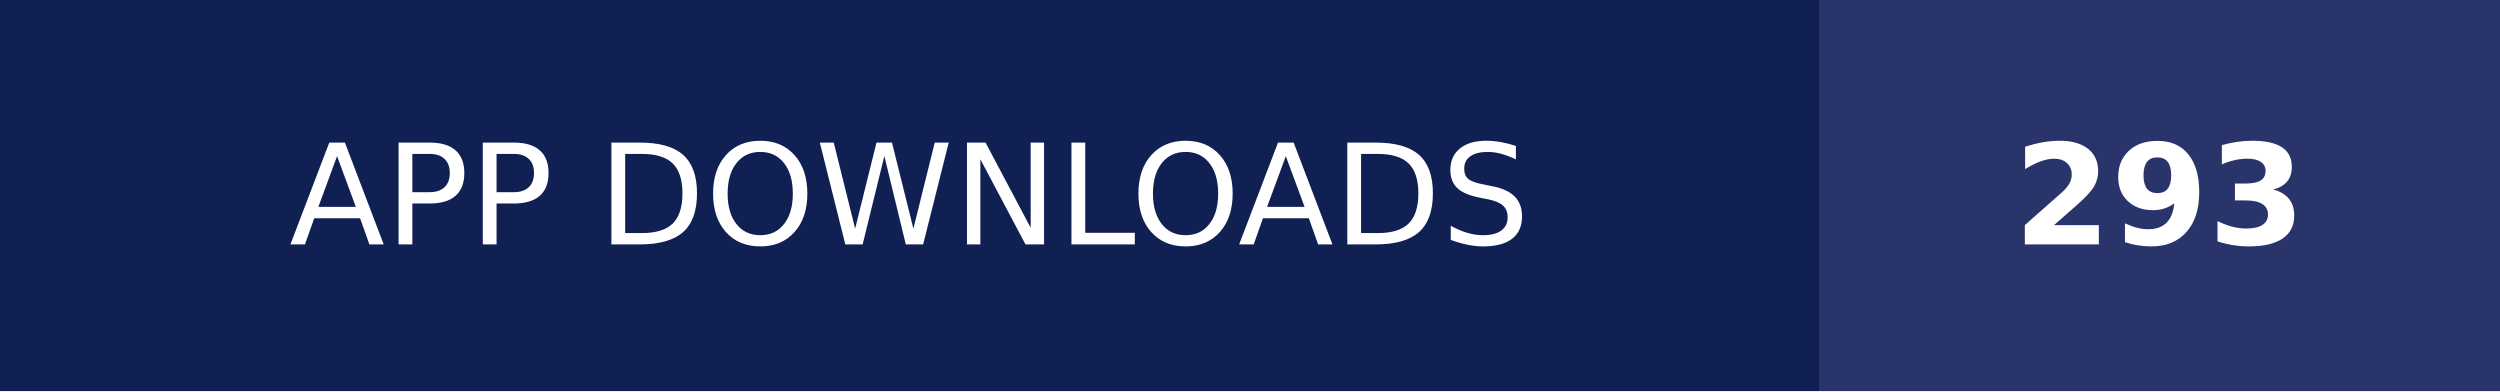
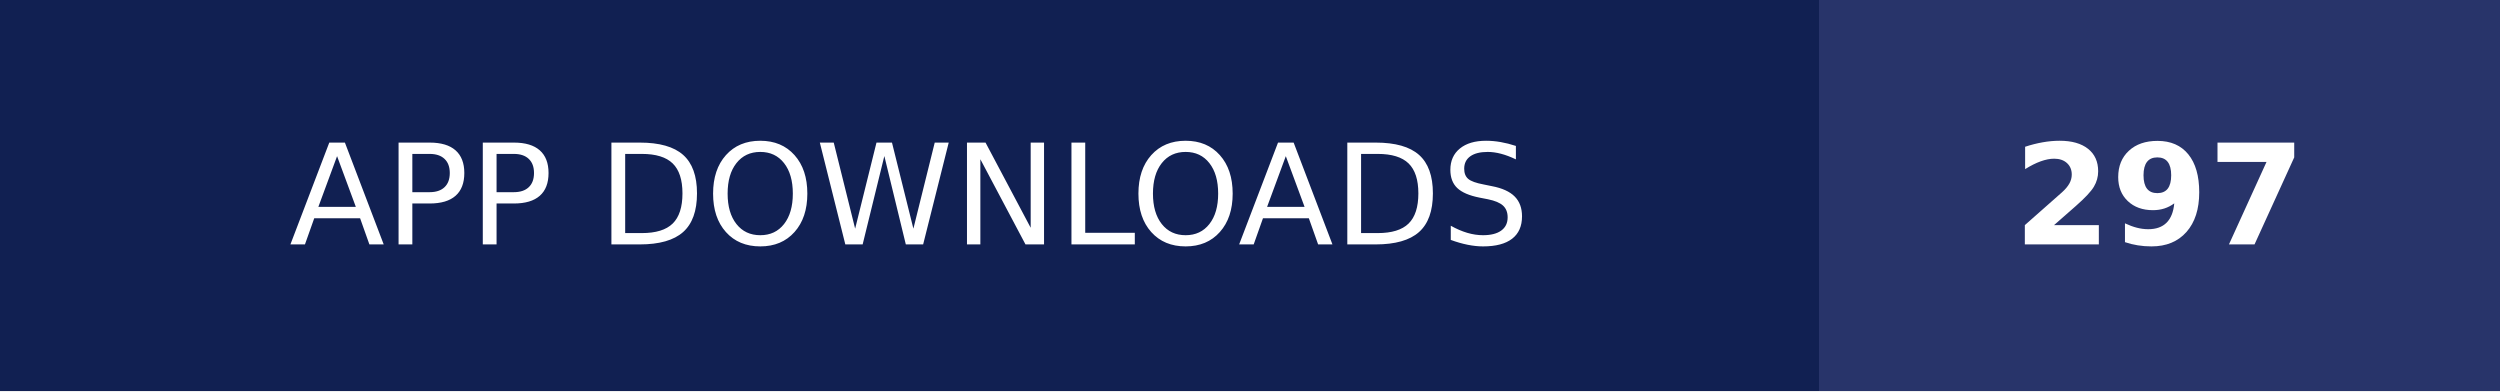
- <svg xmlns="http://www.w3.org/2000/svg" width="179" height="28" role="img" aria-label="APP DOWNLOADS: 293">
+ <svg xmlns="http://www.w3.org/2000/svg" width="179" height="28" role="img" aria-label="APP DOWNLOADS: 297">
  <g shape-rendering="crispEdges">
    <rect width="130.25" height="28" fill="#112052" />
    <rect x="130.25" width="48.75" height="28" fill="#28346a" />
  </g>
  <g fill="#fff" text-anchor="middle" font-family="Verdana,Geneva,DejaVu Sans,sans-serif" text-rendering="geometricPrecision" font-size="100">
    <text transform="scale(.1)" x="651.25" y="175" textLength="1062.5" fill="#fff">APP DOWNLOADS</text>
-     <text transform="scale(.1)" x="1546.25" y="175" textLength="247.5" fill="#fff" font-weight="bold">293</text>
+     <text transform="scale(.1)" x="1546.25" y="175" textLength="247.5" fill="#fff" font-weight="bold">297</text>
  </g>
</svg>
